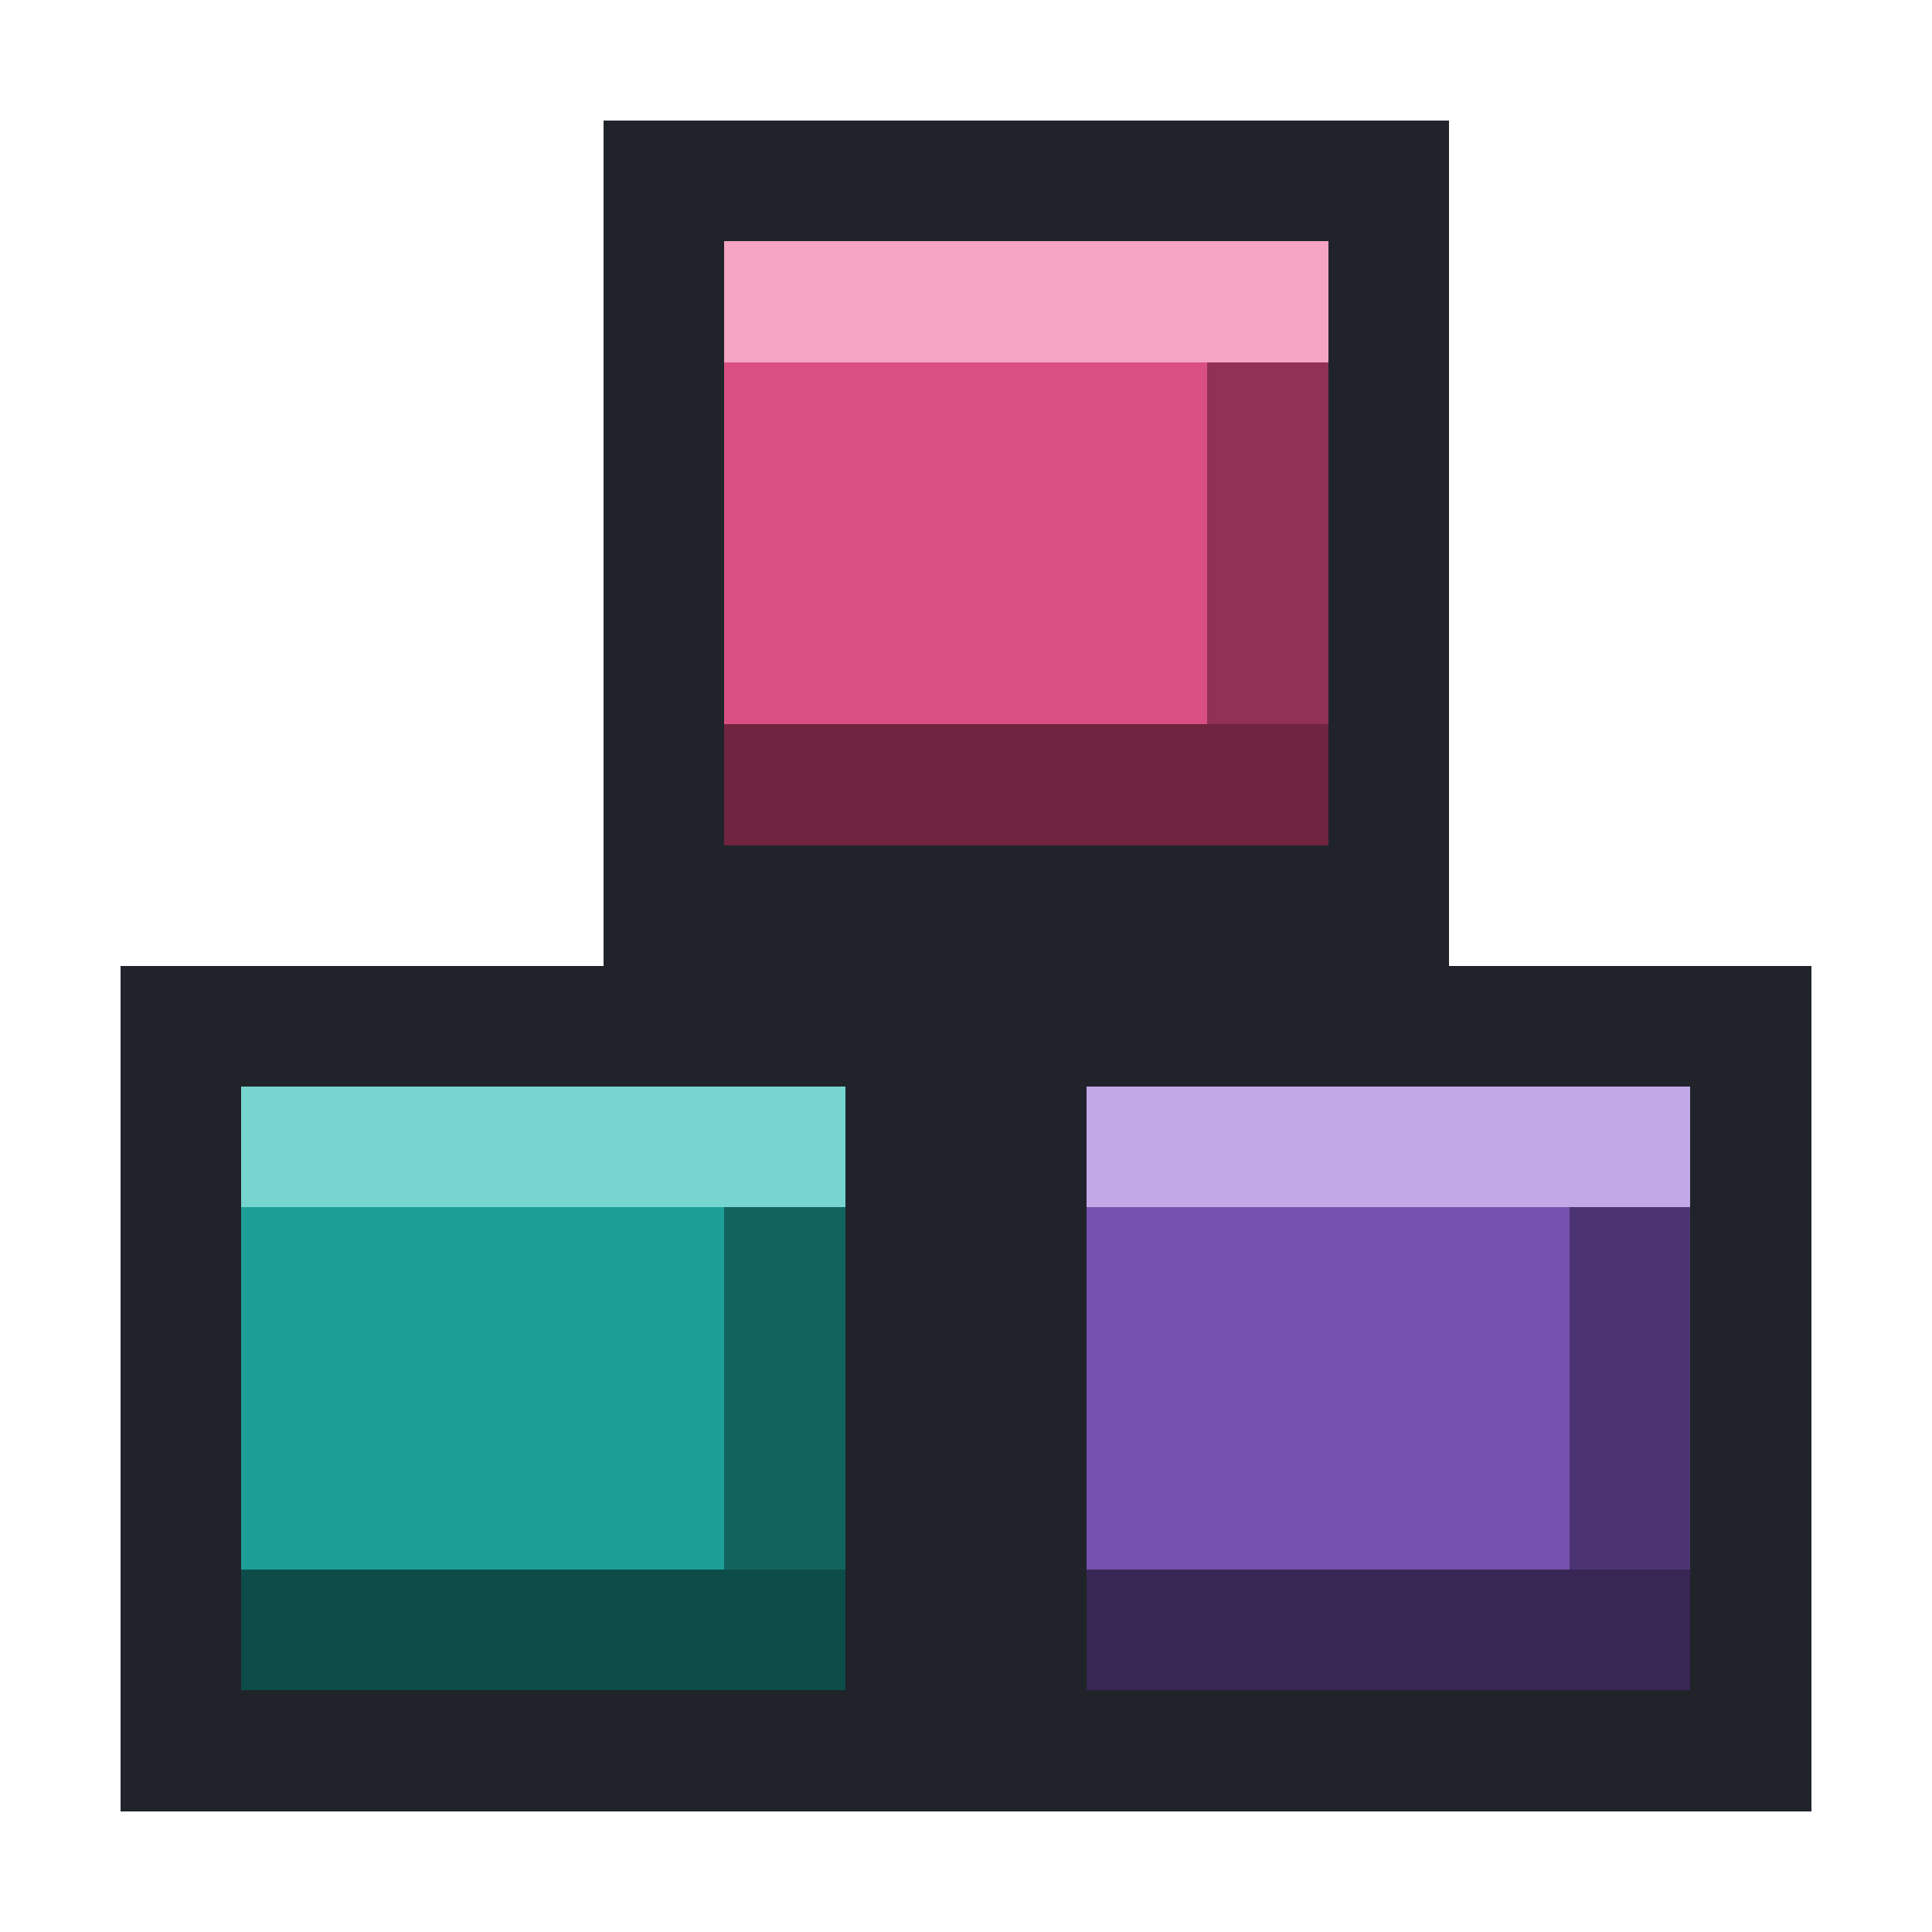
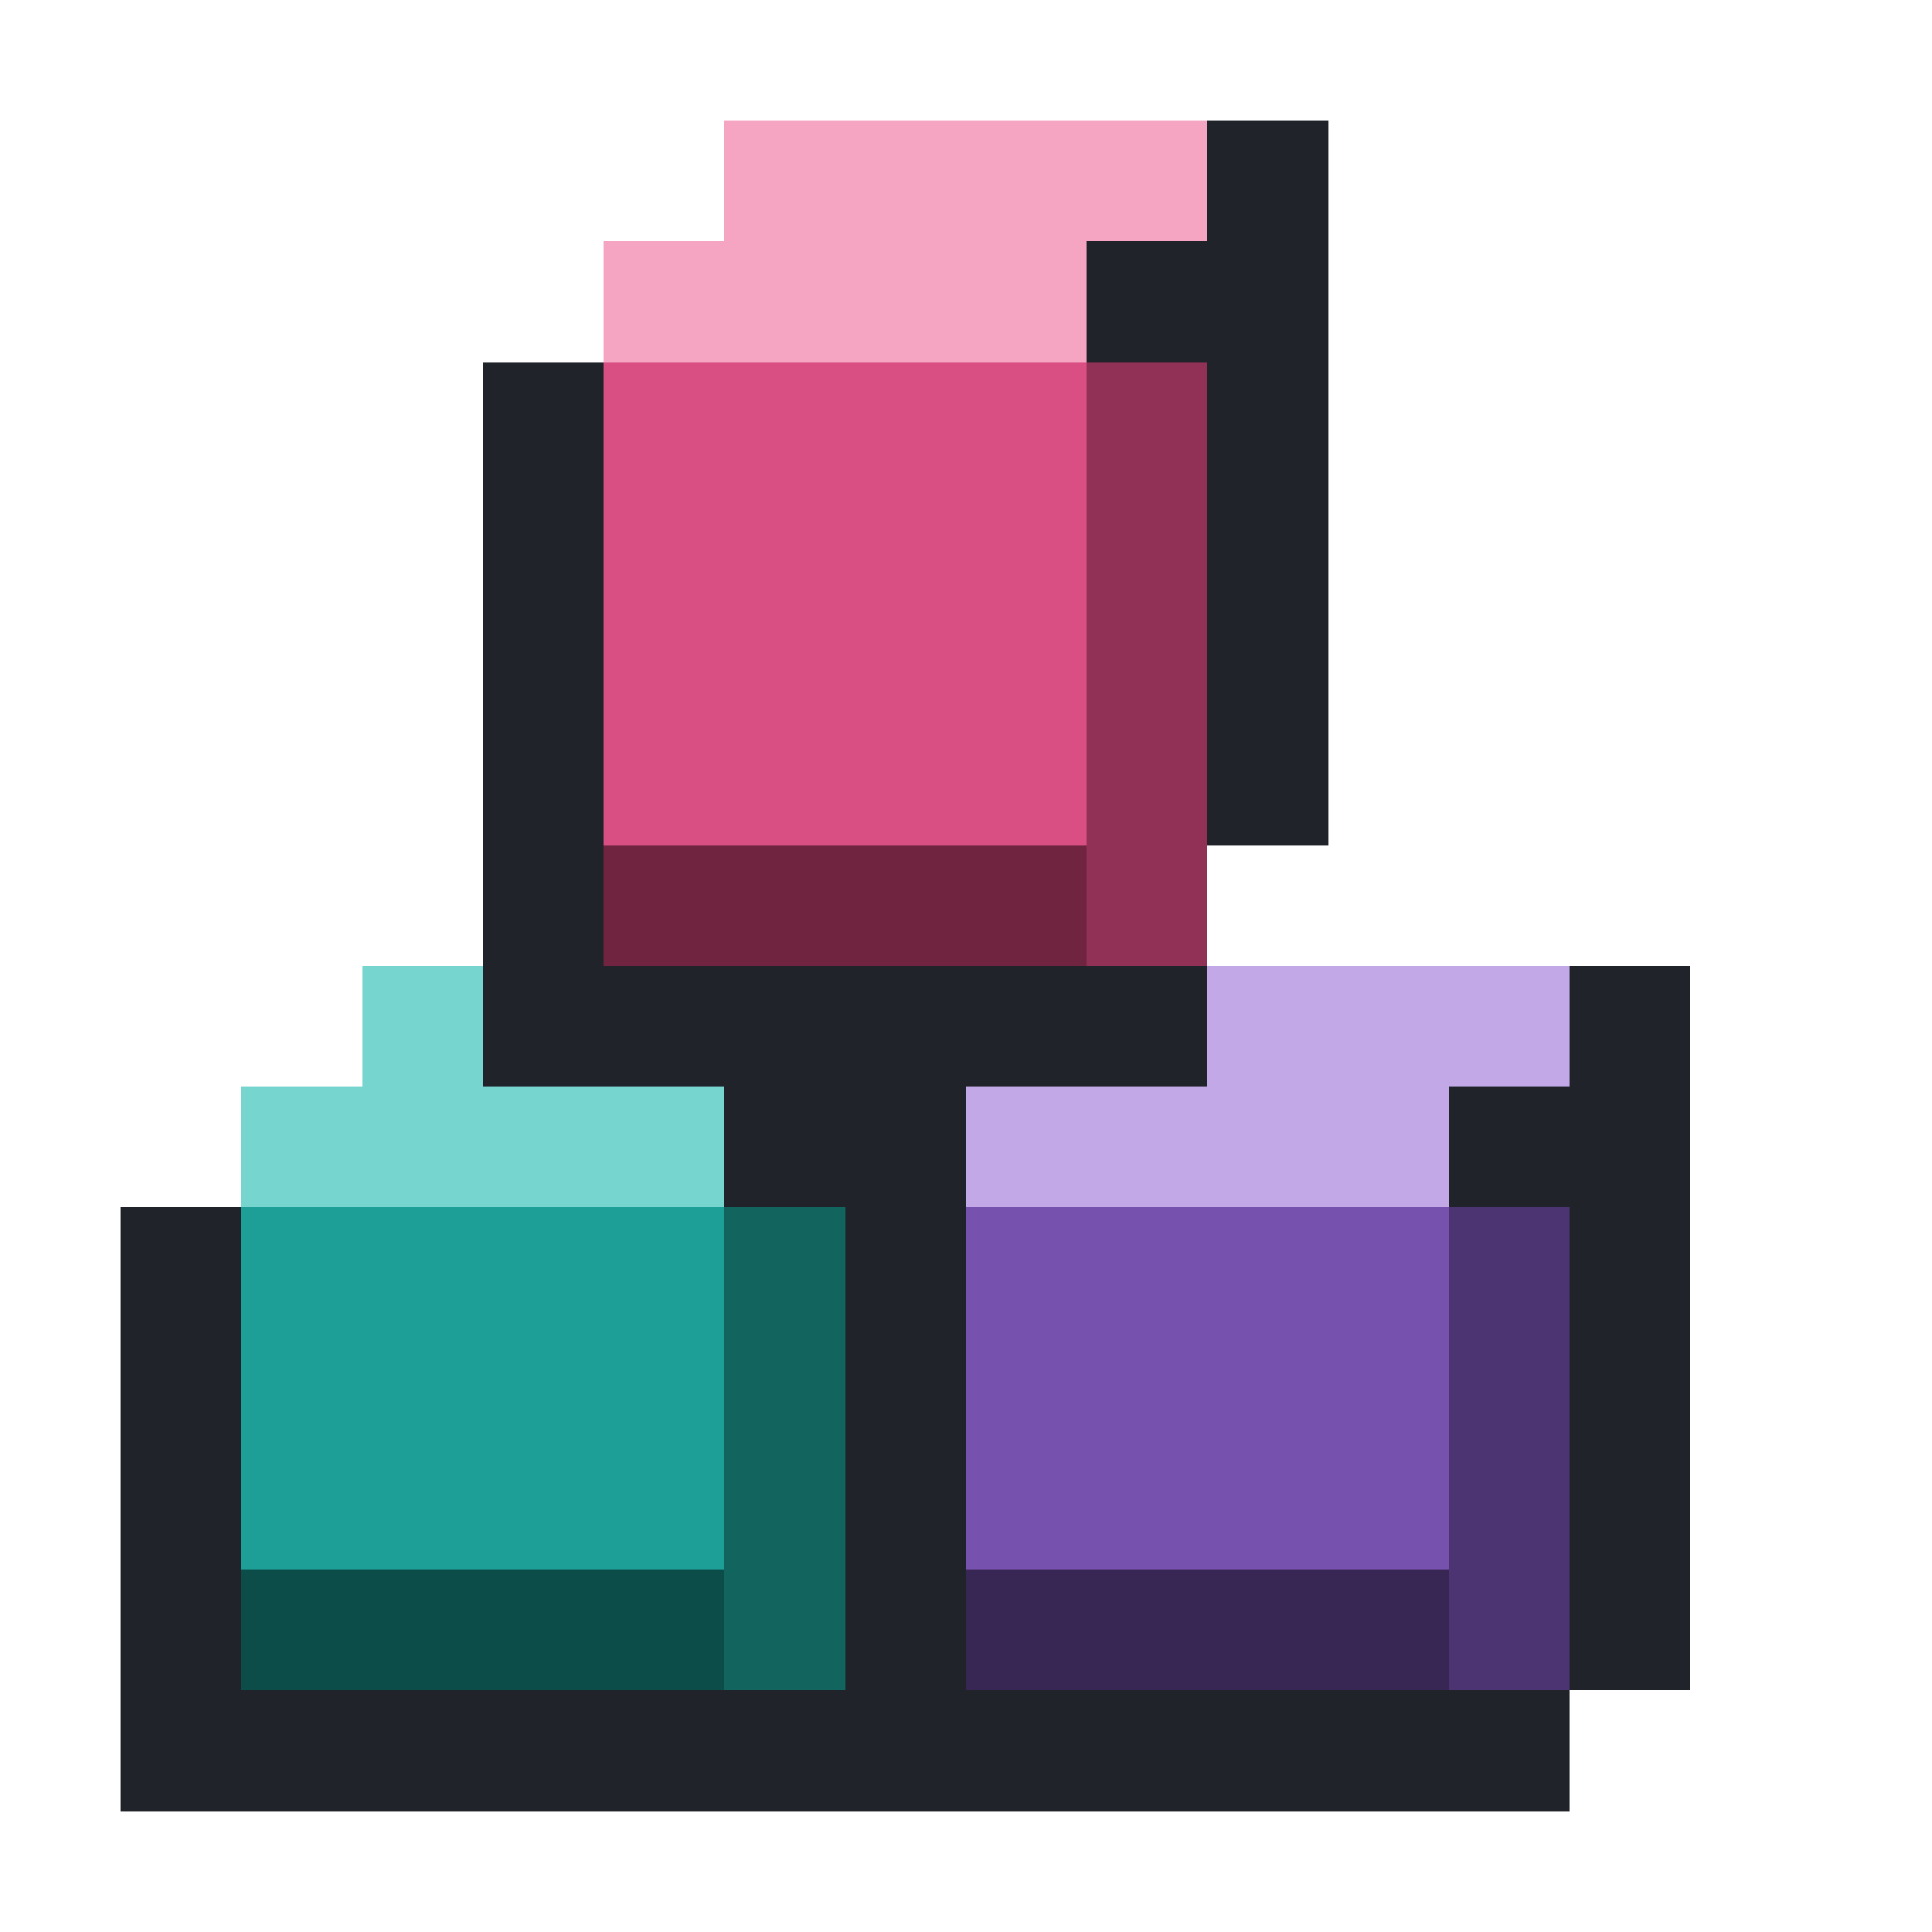
<svg xmlns="http://www.w3.org/2000/svg" viewBox="0 0 16 16" shape-rendering="crispEdges" data-m98-concept="loose-parts" data-m98-grid="16">
-   <rect fill="#20242a" x="1" y="8" width="7" height="7" />
-   <rect fill="#1d9f98" x="2" y="9" width="5" height="5" />
-   <rect fill="#76d5ce" x="2" y="9" width="5" height="1" />
-   <rect fill="#12645f" x="6" y="10" width="1" height="3" />
-   <rect fill="#0d4d49" x="2" y="13" width="5" height="1" />
-   <rect fill="#20242a" x="8" y="8" width="7" height="7" />
-   <rect fill="#7651ad" x="9" y="9" width="5" height="5" />
-   <rect fill="#c3a8e8" x="9" y="9" width="5" height="1" />
-   <rect fill="#4c3473" x="13" y="10" width="1" height="3" />
-   <rect fill="#382754" x="9" y="13" width="5" height="1" />
-   <rect fill="#20242a" x="5" y="1" width="7" height="7" />
-   <rect fill="#d94f83" x="6" y="2" width="5" height="5" />
-   <rect fill="#f5a4c2" x="6" y="2" width="5" height="1" />
-   <rect fill="#913155" x="10" y="3" width="1" height="3" />
-   <rect fill="#70243f" x="6" y="6" width="5" height="1" />
+   <polygon fill="#20242a" points="1,10 2,10 2,9 3,9 3,8 8,8 8,14 7,14 7,15 1,15" />
+   <rect fill="#1d9f98" x="2" y="10" width="5" height="4" />
+   <polygon fill="#76d5ce" points="2,10 2,9 3,9 3,8 7,8 7,9 6,9 6,10" />
+   <rect fill="#12645f" x="6" y="10" width="1" height="4" />
+   <rect fill="#0d4d49" x="2" y="13" width="4" height="1" />
+   <polygon fill="#20242a" points="7,10 8,10 8,9 9,9 9,8 14,8 14,14 13,14 13,15 7,15" />
+   <rect fill="#7651ad" x="8" y="10" width="5" height="4" />
+   <polygon fill="#c3a8e8" points="8,10 8,9 9,9 9,8 13,8 13,9 12,9 12,10" />
+   <rect fill="#4c3473" x="12" y="10" width="1" height="4" />
+   <rect fill="#382754" x="8" y="13" width="4" height="1" />
+   <polygon fill="#20242a" points="4,3 5,3 5,2 6,2 6,1 11,1 11,7 10,7 10,9 4,9" />
+   <rect fill="#d94f83" x="5" y="3" width="5" height="5" />
+   <polygon fill="#f5a4c2" points="5,3 5,2 6,2 6,1 10,1 10,2 9,2 9,3" />
+   <rect fill="#913155" x="9" y="3" width="1" height="5" />
+   <rect fill="#70243f" x="5" y="7" width="4" height="1" />
</svg>
